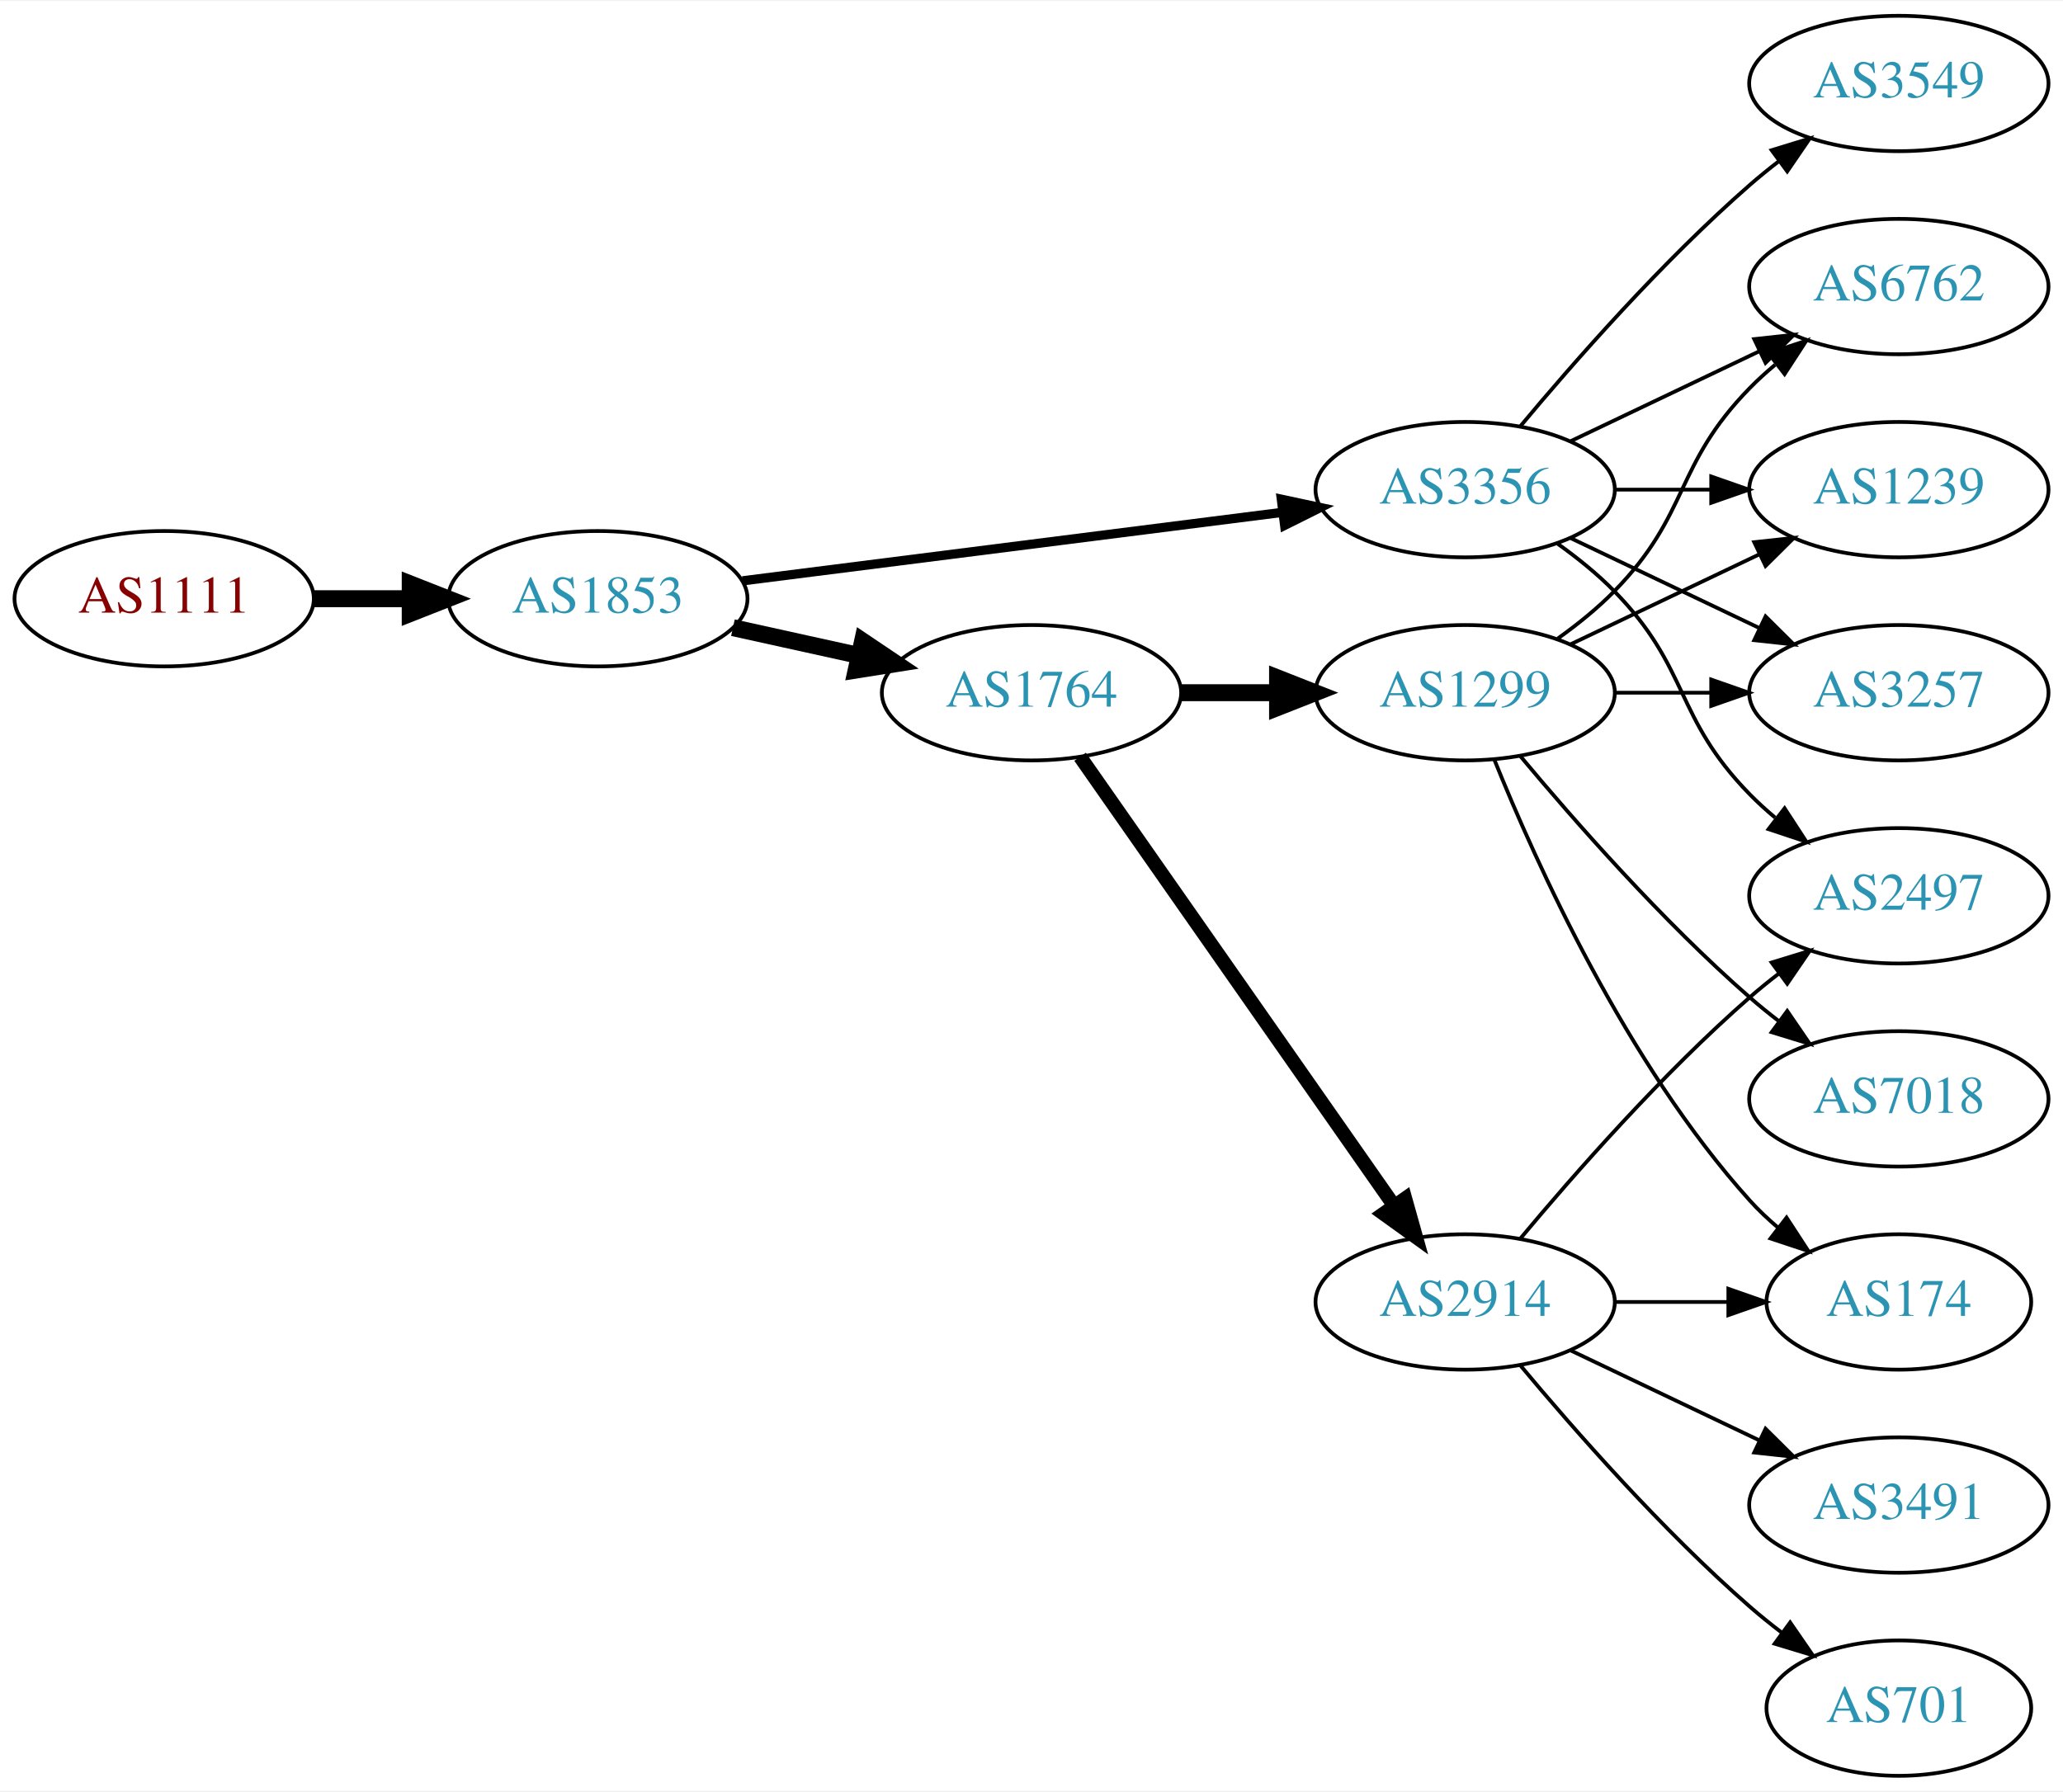
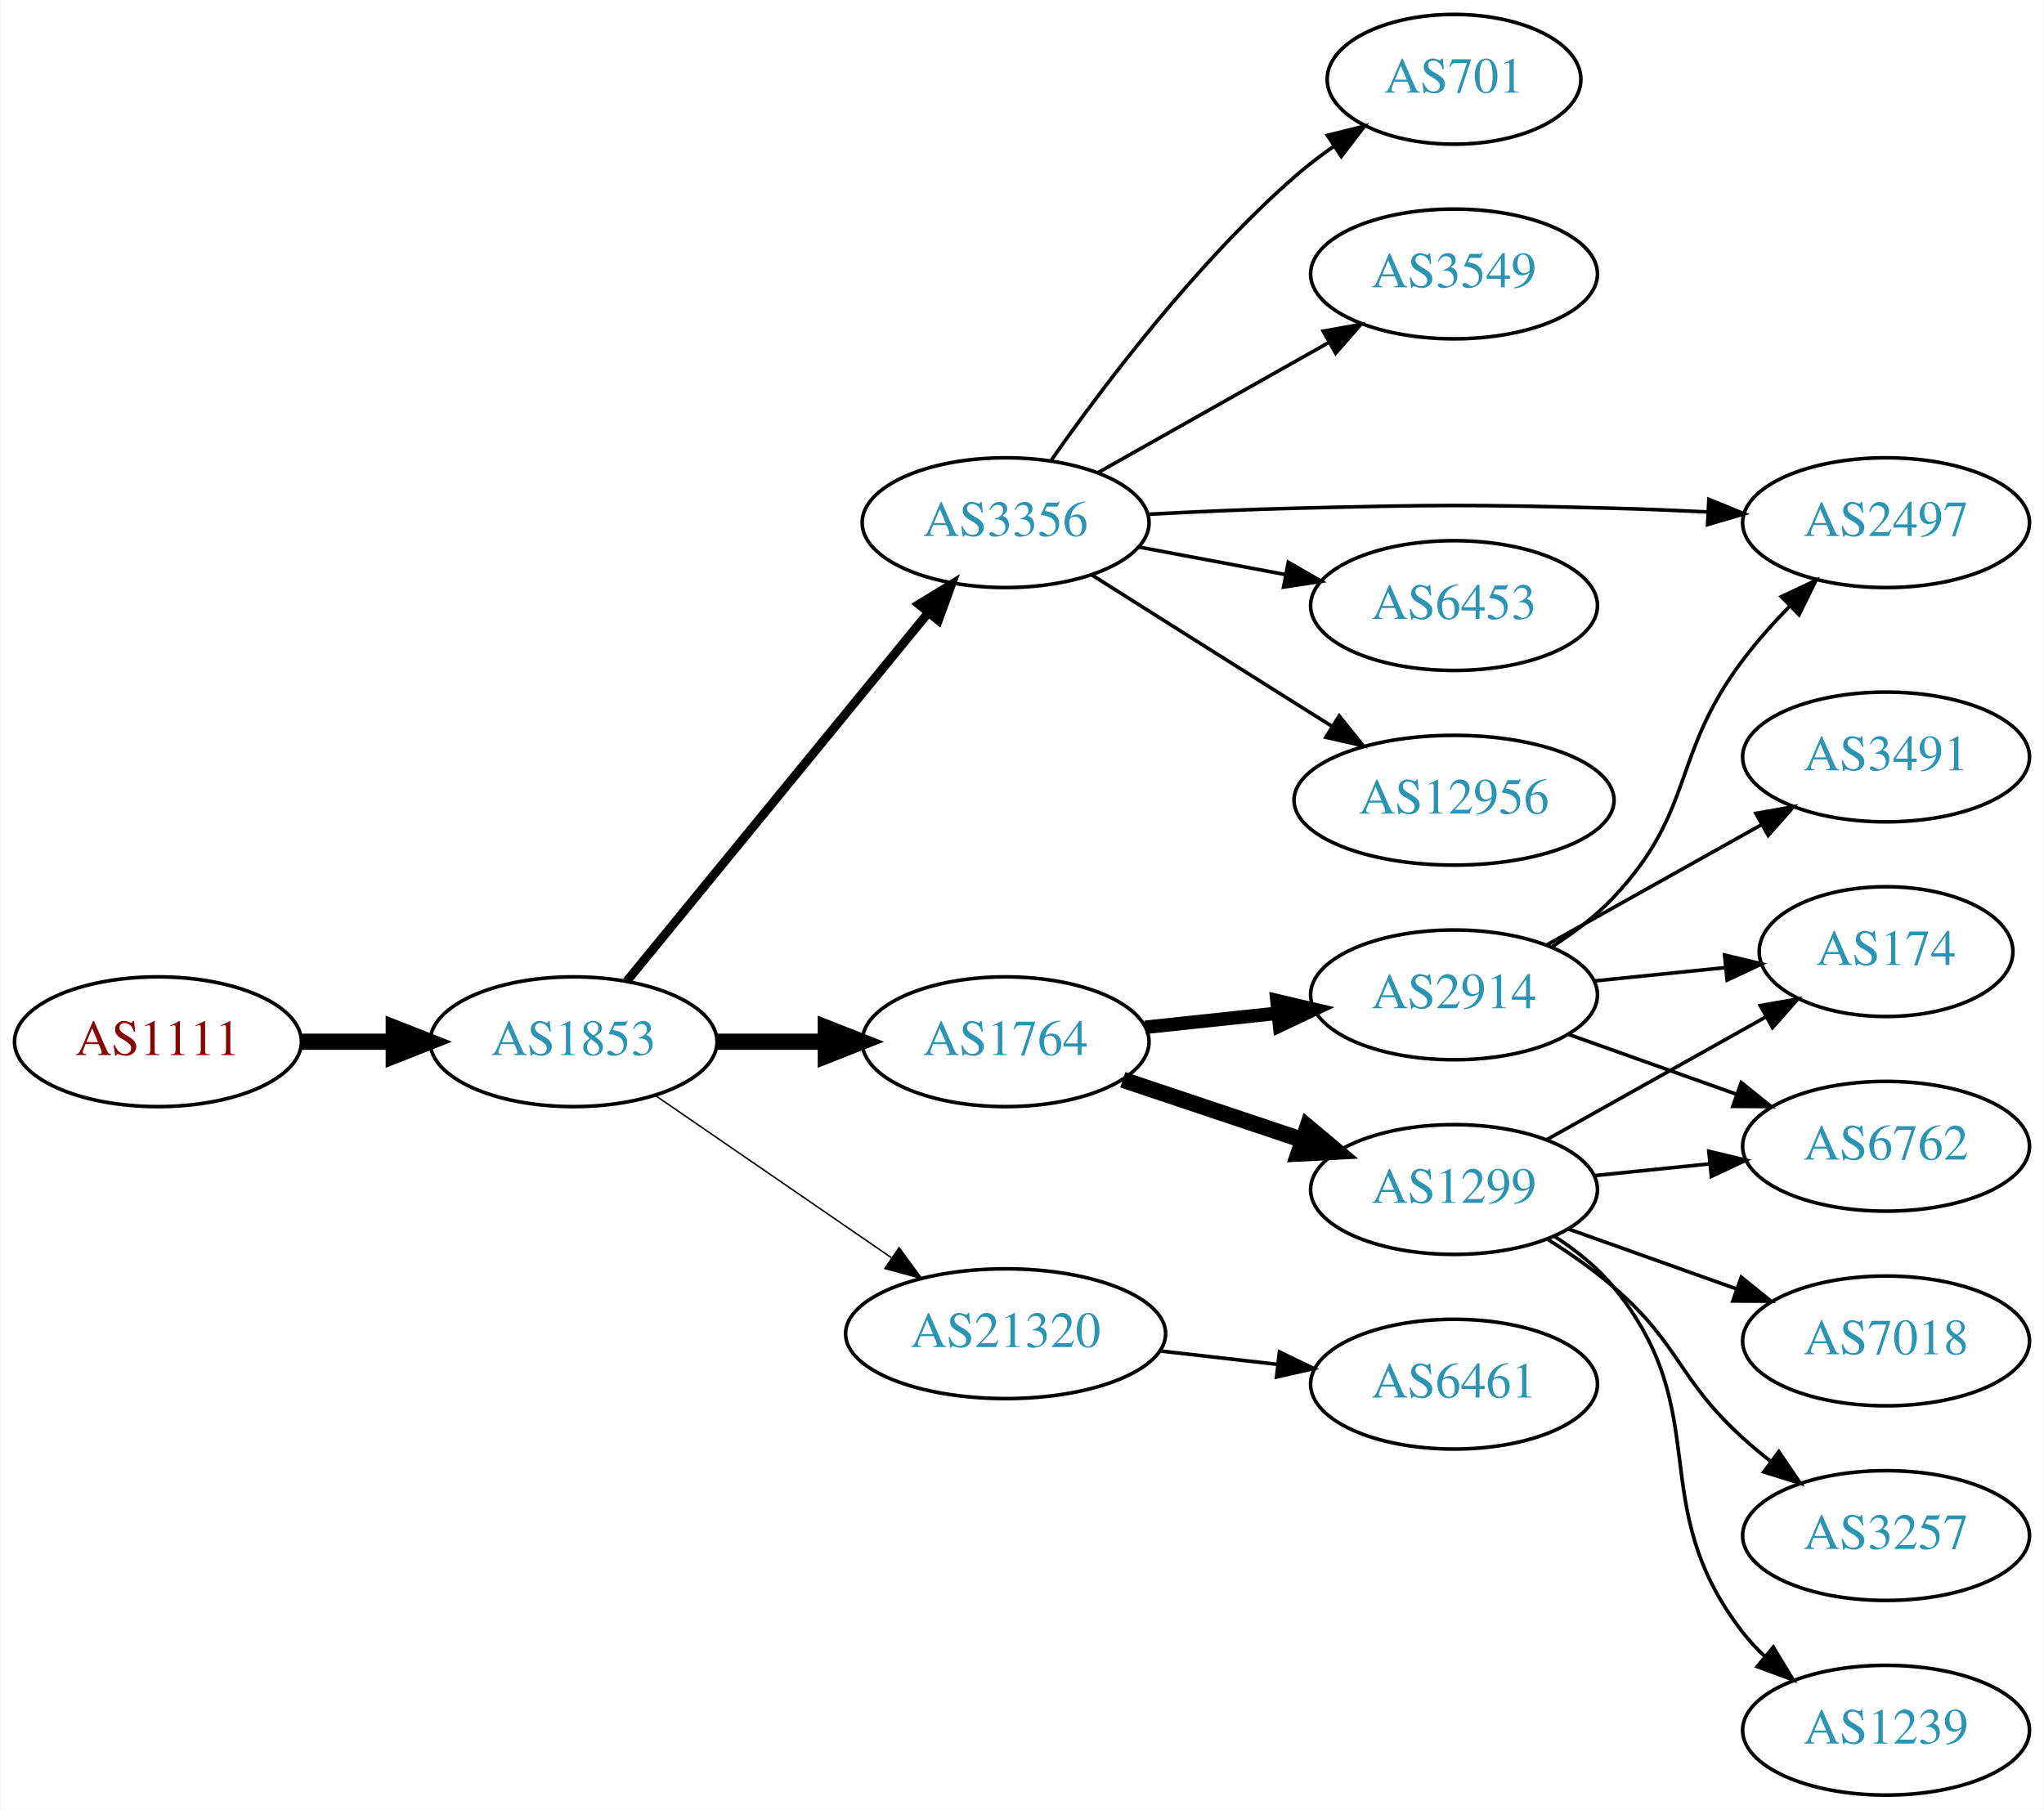
- <svg xmlns="http://www.w3.org/2000/svg" xmlns:xlink="http://www.w3.org/1999/xlink" width="548pt" height="476pt" viewBox="0.00 0.00 548.46 476.00">
-   <g id="graph0" class="graph" transform="scale(1 1) rotate(0) translate(4 472)">
-     <polygon fill="white" stroke="none" points="-4,4 -4,-472 544.465,-472 544.465,4 -4,4" />
+ <svg xmlns="http://www.w3.org/2000/svg" xmlns:xlink="http://www.w3.org/1999/xlink" width="567pt" height="502pt" viewBox="0.00 0.00 566.66 502.00">
+   <g id="graph0" class="graph" transform="scale(1 1) rotate(0) translate(4 498)">
+     <polygon fill="white" stroke="none" points="-4,4 -4,-498 562.663,-498 562.663,4 -4,4" />
    <g id="node1" class="node">
      <g id="a_node1">
        <a xlink:href="/asn/1111" xlink:title="AS1111 ~ University of Klagenfurt [AT]">
-           <ellipse fill="#ffffff" stroke="black" cx="39.647" cy="-313" rx="39.794" ry="18" />
-           <text text-anchor="middle" x="39.647" y="-309.3" font-family="Times,serif" font-size="14.00" fill="#880000">AS1111</text>
+           <ellipse fill="#ffffff" stroke="black" cx="39.647" cy="-209" rx="39.794" ry="18" />
+           <text text-anchor="middle" x="39.647" y="-205.3" font-family="Times,serif" font-size="14.00" fill="#880000">AS1111</text>
        </a>
      </g>
    </g>
    <g id="node2" class="node">
      <g id="a_node2">
        <a xlink:href="/asn/1853" xlink:title="AS1853 ~ ACOnet Backbone [AT]">
-           <ellipse fill="#ffffff" stroke="black" cx="154.939" cy="-313" rx="39.794" ry="18" />
-           <text text-anchor="middle" x="154.939" y="-309.3" font-family="Times,serif" font-size="14.00" fill="#2c94b3">AS1853</text>
+           <ellipse fill="#ffffff" stroke="black" cx="154.939" cy="-209" rx="39.794" ry="18" />
+           <text text-anchor="middle" x="154.939" y="-205.3" font-family="Times,serif" font-size="14.00" fill="#2c94b3">AS1853</text>
        </a>
      </g>
    </g>
    <g id="edge1" class="edge">
-       <path fill="none" stroke="black" stroke-width="4.5" d="M79.319,-313C87.522,-313 96.286,-313 104.818,-313" />
-       <polygon fill="black" stroke="black" stroke-width="4.5" points="105.057,-316.938 115.057,-313 105.057,-309.063 105.057,-316.938" />
+       <path fill="none" stroke="black" stroke-width="4.5" d="M79.319,-209C87.522,-209 96.286,-209 104.818,-209" />
+       <polygon fill="black" stroke="black" stroke-width="4.5" points="105.057,-212.938 115.057,-209 105.057,-205.063 105.057,-212.938" />
    </g>
    <g id="node3" class="node">
      <g id="a_node3">
        <a xlink:href="/asn/3356" xlink:title="AS3356 ~ Level 3 Parent, LLC [US]">
-           <ellipse fill="#ffffff" stroke="black" cx="385.525" cy="-342" rx="39.794" ry="18" />
-           <text text-anchor="middle" x="385.525" y="-338.3" font-family="Times,serif" font-size="14.00" fill="#2c94b3">AS3356</text>
+           <ellipse fill="#ffffff" stroke="black" cx="274.782" cy="-353" rx="39.794" ry="18" />
+           <text text-anchor="middle" x="274.782" y="-349.3" font-family="Times,serif" font-size="14.00" fill="#2c94b3">AS3356</text>
        </a>
      </g>
    </g>
    <g id="edge2" class="edge">
-       <path fill="none" stroke="black" stroke-width="2.455" d="M193.43,-317.756C232.628,-322.729 294.26,-330.548 336.882,-335.956" />
-       <polygon fill="black" stroke="black" stroke-width="2.455" points="336.654,-339.455 347.015,-337.241 337.535,-332.51 336.654,-339.455" />
+       <path fill="none" stroke="black" stroke-width="2.455" d="M169.688,-225.8C190.245,-250.92 229.134,-298.441 253.12,-327.752" />
+       <polygon fill="black" stroke="black" stroke-width="2.455" points="250.714,-330.338 259.756,-335.86 256.131,-325.905 250.714,-330.338" />
    </g>
    <g id="node4" class="node">
      <g id="a_node4">
        <a xlink:href="/asn/1764" xlink:title="AS1764 ~ NEXTLAYER-AS [AT]">
-           <ellipse fill="#ffffff" stroke="black" cx="270.232" cy="-288" rx="39.794" ry="18" />
-           <text text-anchor="middle" x="270.232" y="-284.3" font-family="Times,serif" font-size="14.00" fill="#2c94b3">AS1764</text>
+           <ellipse fill="#ffffff" stroke="black" cx="274.782" cy="-209" rx="39.794" ry="18" />
+           <text text-anchor="middle" x="274.782" y="-205.3" font-family="Times,serif" font-size="14.00" fill="#2c94b3">AS1764</text>
        </a>
      </g>
    </g>
    <g id="edge3" class="edge">
-       <path fill="none" stroke="black" stroke-width="4.5" d="M190.856,-305.295C201.408,-302.967 213.147,-300.376 224.26,-297.924" />
-       <polygon fill="black" stroke="black" stroke-width="4.5" points="225.32,-301.722 234.237,-295.722 223.623,-294.032 225.32,-301.722" />
+       <path fill="none" stroke="black" stroke-width="4.5" d="M194.852,-209C204.405,-209 214.755,-209 224.718,-209" />
+       <polygon fill="black" stroke="black" stroke-width="4.5" points="224.91,-212.938 234.91,-209 224.91,-205.063 224.91,-212.938" />
    </g>
    <g id="node5" class="node">
      <g id="a_node5">
-         <a xlink:href="/asn/6762" xlink:title="AS6762 ~ TELECOM ITALIA SPARKLE S.p.A. [IT]">
-           <ellipse fill="#ffffff" stroke="black" cx="500.818" cy="-396" rx="39.794" ry="18" />
-           <text text-anchor="middle" x="500.818" y="-392.3" font-family="Times,serif" font-size="14.00" fill="#2c94b3">AS6762</text>
+         <a xlink:href="/asn/21320" xlink:title="AS21320 ~ GEANT Vereniging [EU]">
+           <ellipse fill="#ffffff" stroke="black" cx="274.782" cy="-128" rx="44.393" ry="18" />
+           <text text-anchor="middle" x="274.782" y="-124.3" font-family="Times,serif" font-size="14.00" fill="#2c94b3">AS21320</text>
        </a>
      </g>
    </g>
    <g id="edge4" class="edge">
-       <path fill="none" stroke="black" d="M413.662,-354.934C428.656,-362.081 447.477,-371.052 463.7,-378.785" />
-       <polygon fill="black" stroke="black" points="462.37,-382.028 472.903,-383.171 465.382,-375.709 462.37,-382.028" />
+       <path fill="none" stroke="black" stroke-width="0.409" d="M177.554,-194.143C195.926,-181.515 222.519,-163.236 243.095,-149.093" />
+       <polygon fill="black" stroke="black" stroke-width="0.409" points="245.246,-151.862 251.504,-143.313 241.281,-146.093 245.246,-151.862" />
    </g>
    <g id="node6" class="node">
      <g id="a_node6">
-         <a xlink:href="/asn/1239" xlink:title="AS1239 ~ Sprint [US]">
-           <ellipse fill="#ffffff" stroke="black" cx="500.818" cy="-342" rx="39.794" ry="18" />
-           <text text-anchor="middle" x="500.818" y="-338.3" font-family="Times,serif" font-size="14.00" fill="#2c94b3">AS1239</text>
+         <a xlink:href="/asn/12956" xlink:title="AS12956 ~ TELXIUS [ES]">
+           <ellipse fill="#ffffff" stroke="black" cx="399.174" cy="-276" rx="44.393" ry="18" />
+           <text text-anchor="middle" x="399.174" y="-272.3" font-family="Times,serif" font-size="14.00" fill="#2c94b3">AS12956</text>
        </a>
      </g>
    </g>
    <g id="edge5" class="edge">
-       <path fill="none" stroke="black" d="M425.198,-342C433.401,-342 442.165,-342 450.697,-342" />
-       <polygon fill="black" stroke="black" points="450.936,-345.5 460.936,-342 450.936,-338.5 450.936,-345.5" />
+       <path fill="none" stroke="black" d="M298.638,-338.532C314.448,-328.533 335.977,-314.936 354.978,-303 358.336,-300.89 361.843,-298.691 365.344,-296.499" />
+       <polygon fill="black" stroke="black" points="367.324,-299.389 373.945,-291.118 363.611,-293.455 367.324,-299.389" />
    </g>
    <g id="node7" class="node">
      <g id="a_node7">
-         <a xlink:href="/asn/2497" xlink:title="AS2497 ~ Internet Initiative Japan Inc. [JP]">
-           <ellipse fill="#ffffff" stroke="black" cx="500.818" cy="-234" rx="39.794" ry="18" />
-           <text text-anchor="middle" x="500.818" y="-230.3" font-family="Times,serif" font-size="14.00" fill="#2c94b3">AS2497</text>
+         <a xlink:href="/asn/701" xlink:title="AS701 ~ UUNET [US]">
+           <ellipse fill="#ffffff" stroke="black" cx="399.174" cy="-476" rx="35.194" ry="18" />
+           <text text-anchor="middle" x="399.174" y="-472.3" font-family="Times,serif" font-size="14.00" fill="#2c94b3">AS701</text>
        </a>
      </g>
    </g>
    <g id="edge6" class="edge">
-       <path fill="none" stroke="black" d="M410.119,-327.611C415.375,-323.852 420.707,-319.563 425.172,-315 445.344,-294.383 440.999,-281.617 461.172,-261 463.265,-258.861 465.548,-256.782 467.925,-254.79" />
-       <polygon fill="black" stroke="black" points="470.443,-257.268 476.224,-248.389 466.168,-251.725 470.443,-257.268" />
+       <path fill="none" stroke="black" d="M287.492,-370.386C301.803,-390.801 327.522,-424.928 354.978,-449 358.361,-451.966 362.106,-454.82 365.934,-457.488" />
+       <polygon fill="black" stroke="black" points="364.061,-460.446 374.342,-463.007 367.902,-454.594 364.061,-460.446" />
    </g>
    <g id="node8" class="node">
      <g id="a_node8">
-         <a xlink:href="/asn/3257" xlink:title="AS3257 ~ GTT [DE]">
-           <ellipse fill="#ffffff" stroke="black" cx="500.818" cy="-288" rx="39.794" ry="18" />
-           <text text-anchor="middle" x="500.818" y="-284.3" font-family="Times,serif" font-size="14.00" fill="#2c94b3">AS3257</text>
+         <a xlink:href="/asn/3549" xlink:title="AS3549 ~ Level 3 Parent, LLC [US]">
+           <ellipse fill="#ffffff" stroke="black" cx="399.174" cy="-422" rx="39.794" ry="18" />
+           <text text-anchor="middle" x="399.174" y="-418.3" font-family="Times,serif" font-size="14.00" fill="#2c94b3">AS3549</text>
        </a>
      </g>
    </g>
    <g id="edge7" class="edge">
-       <path fill="none" stroke="black" d="M413.662,-329.066C428.656,-321.919 447.477,-312.948 463.7,-305.215" />
-       <polygon fill="black" stroke="black" points="465.382,-308.291 472.903,-300.829 462.37,-301.972 465.382,-308.291" />
+       <path fill="none" stroke="black" d="M300.256,-366.797C318.646,-377.165 344.058,-391.491 364.385,-402.951" />
+       <polygon fill="black" stroke="black" points="362.893,-406.128 373.323,-407.99 366.331,-400.03 362.893,-406.128" />
    </g>
    <g id="node9" class="node">
      <g id="a_node9">
-         <a xlink:href="/asn/3549" xlink:title="AS3549 ~ Level 3 Parent, LLC [US]">
-           <ellipse fill="#ffffff" stroke="black" cx="500.818" cy="-450" rx="39.794" ry="18" />
-           <text text-anchor="middle" x="500.818" y="-446.3" font-family="Times,serif" font-size="14.00" fill="#2c94b3">AS3549</text>
+         <a xlink:href="/asn/2497" xlink:title="AS2497 ~ Internet Initiative Japan Inc. [JP]">
+           <ellipse fill="#ffffff" stroke="black" cx="519.017" cy="-353" rx="39.794" ry="18" />
+           <text text-anchor="middle" x="519.017" y="-349.3" font-family="Times,serif" font-size="14.00" fill="#2c94b3">AS2497</text>
        </a>
      </g>
    </g>
    <g id="edge8" class="edge">
-       <path fill="none" stroke="black" d="M400.155,-358.817C414.438,-375.929 437.984,-402.745 461.172,-423 463.637,-425.154 466.276,-427.294 468.974,-429.372" />
-       <polygon fill="black" stroke="black" points="466.998,-432.264 477.128,-435.37 471.147,-426.625 466.998,-432.264" />
+       <path fill="none" stroke="black" d="M314.437,-355.344C327.326,-356.021 341.766,-356.667 354.978,-357 394.251,-357.991 404.099,-358.051 443.37,-357 451.856,-356.773 460.878,-356.401 469.609,-355.972" />
+       <polygon fill="black" stroke="black" points="469.869,-359.464 479.674,-355.449 469.506,-352.473 469.869,-359.464" />
    </g>
    <g id="node10" class="node">
      <g id="a_node10">
-         <a xlink:href="/asn/2914" xlink:title="AS2914 ~ NTT America, Inc. [US]">
-           <ellipse fill="#ffffff" stroke="black" cx="385.525" cy="-126" rx="39.794" ry="18" />
-           <text text-anchor="middle" x="385.525" y="-122.3" font-family="Times,serif" font-size="14.00" fill="#2c94b3">AS2914</text>
+         <a xlink:href="/asn/6453" xlink:title="AS6453 ~ TATA COMMUNICATIONS (AMERICA) INC [US]">
+           <ellipse fill="#ffffff" stroke="black" cx="399.174" cy="-330" rx="39.794" ry="18" />
+           <text text-anchor="middle" x="399.174" y="-326.3" font-family="Times,serif" font-size="14.00" fill="#2c94b3">AS6453</text>
        </a>
      </g>
    </g>
    <g id="edge9" class="edge">
-       <path fill="none" stroke="black" stroke-width="3.75" d="M283.143,-270.969C303.064,-242.483 343.254,-185.015 366.604,-151.626" />
-       <polygon fill="black" stroke="black" stroke-width="3.75" points="369.571,-153.491 372.434,-143.29 363.835,-149.479 369.571,-153.491" />
+       <path fill="none" stroke="black" d="M311.842,-346.224C324.541,-343.837 338.987,-341.122 352.381,-338.605" />
+       <polygon fill="black" stroke="black" points="353.191,-342.015 362.372,-336.728 351.898,-335.135 353.191,-342.015" />
    </g>
    <g id="node11" class="node">
      <g id="a_node11">
-         <a xlink:href="/asn/1299" xlink:title="AS1299 ~ Telia Carrier [EU]">
-           <ellipse fill="#ffffff" stroke="black" cx="385.525" cy="-288" rx="39.794" ry="18" />
-           <text text-anchor="middle" x="385.525" y="-284.3" font-family="Times,serif" font-size="14.00" fill="#2c94b3">AS1299</text>
+         <a xlink:href="/asn/2914" xlink:title="AS2914 ~ NTT America, Inc. [US]">
+           <ellipse fill="#ffffff" stroke="black" cx="399.174" cy="-222" rx="39.794" ry="18" />
+           <text text-anchor="middle" x="399.174" y="-218.3" font-family="Times,serif" font-size="14.00" fill="#2c94b3">AS2914</text>
        </a>
      </g>
    </g>
    <g id="edge10" class="edge">
-       <path fill="none" stroke="black" stroke-width="4.5" d="M309.905,-288C318.108,-288 326.872,-288 335.404,-288" />
-       <polygon fill="black" stroke="black" stroke-width="4.5" points="335.643,-291.938 345.643,-288 335.643,-284.063 335.643,-291.938" />
-     </g>
-     <g id="edge12" class="edge">
-       <path fill="none" stroke="black" d="M400.155,-142.817C414.438,-159.929 437.984,-186.745 461.172,-207 463.637,-209.154 466.276,-211.294 468.974,-213.372" />
-       <polygon fill="black" stroke="black" points="466.998,-216.264 477.128,-219.37 471.147,-210.625 466.998,-216.264" />
+       <path fill="none" stroke="black" stroke-width="3.75" d="M313.502,-213.007C325.135,-214.242 338.103,-215.619 350.323,-216.917" />
+       <polygon fill="black" stroke="black" stroke-width="3.75" points="350.054,-220.408 360.368,-217.984 350.793,-213.448 350.054,-220.408" />
    </g>
    <g id="node12" class="node">
      <g id="a_node12">
-         <a xlink:href="/asn/174" xlink:title="AS174 ~ Cogent Communications [US]">
-           <ellipse fill="#ffffff" stroke="black" cx="500.818" cy="-126" rx="35.194" ry="18" />
-           <text text-anchor="middle" x="500.818" y="-122.3" font-family="Times,serif" font-size="14.00" fill="#2c94b3">AS174</text>
+         <a xlink:href="/asn/1299" xlink:title="AS1299 ~ Telia Carrier [EU]">
+           <ellipse fill="#ffffff" stroke="black" cx="399.174" cy="-168" rx="39.794" ry="18" />
+           <text text-anchor="middle" x="399.174" y="-164.3" font-family="Times,serif" font-size="14.00" fill="#2c94b3">AS1299</text>
        </a>
      </g>
    </g>
    <g id="edge11" class="edge">
-       <path fill="none" stroke="black" d="M425.198,-126C434.903,-126 445.394,-126 455.357,-126" />
-       <polygon fill="black" stroke="black" points="455.493,-129.5 465.493,-126 455.493,-122.5 455.493,-129.5" />
+       <path fill="none" stroke="black" stroke-width="4.5" d="M307.301,-198.441C322.434,-193.372 340.761,-187.233 356.982,-181.799" />
+       <polygon fill="black" stroke="black" stroke-width="4.5" points="358.531,-185.433 366.762,-178.523 356.029,-177.966 358.531,-185.433" />
+     </g>
+     <g id="node19" class="node">
+       <g id="a_node19">
+         <a xlink:href="/asn/6461" xlink:title="AS6461 ~ Zayo Bandwidth [US]">
+           <ellipse fill="#ffffff" stroke="black" cx="399.174" cy="-114" rx="39.794" ry="18" />
+           <text text-anchor="middle" x="399.174" y="-110.3" font-family="Times,serif" font-size="14.00" fill="#2c94b3">AS6461</text>
+         </a>
+       </g>
+     </g>
+     <g id="edge21" class="edge">
+       <path fill="none" stroke="black" d="M317.56,-123.221C328.056,-122.021 339.402,-120.723 350.175,-119.49" />
+       <polygon fill="black" stroke="black" points="350.744,-122.948 360.281,-118.334 349.948,-115.994 350.744,-122.948" />
+     </g>
+     <g id="edge14" class="edge">
+       <path fill="none" stroke="black" d="M426.471,-235.437C432.48,-239.284 438.518,-243.851 443.37,-249 466.286,-273.317 459.24,-288.331 479.37,-315 483.239,-320.126 487.792,-325.219 492.389,-329.934" />
+       <polygon fill="black" stroke="black" points="489.973,-332.466 499.558,-336.979 494.88,-327.474 489.973,-332.466" />
    </g>
    <g id="node13" class="node">
      <g id="a_node13">
-         <a xlink:href="/asn/701" xlink:title="AS701 ~ UUNET [US]">
-           <ellipse fill="#ffffff" stroke="black" cx="500.818" cy="-18" rx="35.194" ry="18" />
-           <text text-anchor="middle" x="500.818" y="-14.3" font-family="Times,serif" font-size="14.00" fill="#2c94b3">AS701</text>
-         </a>
-       </g>
-     </g>
-     <g id="edge13" class="edge">
-       <path fill="none" stroke="black" d="M400.155,-109.183C414.438,-92.071 437.984,-65.255 461.172,-45 463.842,-42.668 466.714,-40.352 469.645,-38.114" />
-       <polygon fill="black" stroke="black" points="471.922,-40.784 477.936,-32.061 467.795,-35.13 471.922,-40.784" />
+         <a xlink:href="/asn/6762" xlink:title="AS6762 ~ TELECOM ITALIA SPARKLE S.p.A. [IT]">
+           <ellipse fill="#ffffff" stroke="black" cx="519.017" cy="-180" rx="39.794" ry="18" />
+           <text text-anchor="middle" x="519.017" y="-176.3" font-family="Times,serif" font-size="14.00" fill="#2c94b3">AS6762</text>
+         </a>
+       </g>
+     </g>
+     <g id="edge12" class="edge">
+       <path fill="none" stroke="black" d="M430.828,-211.075C445.038,-206.01 462.121,-199.922 477.386,-194.481" />
+       <polygon fill="black" stroke="black" points="478.862,-197.671 487.107,-191.017 476.512,-191.077 478.862,-197.671" />
    </g>
    <g id="node14" class="node">
      <g id="a_node14">
        <a xlink:href="/asn/3491" xlink:title="AS3491 ~ PCCW Global, Inc. [US]">
-           <ellipse fill="#ffffff" stroke="black" cx="500.818" cy="-72" rx="39.794" ry="18" />
-           <text text-anchor="middle" x="500.818" y="-68.3" font-family="Times,serif" font-size="14.00" fill="#2c94b3">AS3491</text>
-         </a>
-       </g>
-     </g>
-     <g id="edge14" class="edge">
-       <path fill="none" stroke="black" d="M413.662,-113.066C428.656,-105.919 447.477,-96.948 463.7,-89.215" />
-       <polygon fill="black" stroke="black" points="465.382,-92.291 472.903,-84.829 462.37,-85.972 465.382,-92.291" />
-     </g>
-     <g id="edge19" class="edge">
-       <path fill="none" stroke="black" d="M410.119,-302.389C415.375,-306.148 420.707,-310.437 425.172,-315 445.344,-335.617 440.999,-348.383 461.172,-369 463.265,-371.139 465.548,-373.218 467.925,-375.21" />
-       <polygon fill="black" stroke="black" points="466.168,-378.275 476.224,-381.611 470.443,-372.732 466.168,-378.275" />
-     </g>
-     <g id="edge15" class="edge">
-       <path fill="none" stroke="black" d="M413.662,-300.934C428.656,-308.081 447.477,-317.052 463.7,-324.785" />
-       <polygon fill="black" stroke="black" points="462.37,-328.028 472.903,-329.171 465.382,-321.709 462.37,-328.028" />
-     </g>
-     <g id="edge17" class="edge">
-       <path fill="none" stroke="black" d="M425.198,-288C433.401,-288 442.165,-288 450.697,-288" />
-       <polygon fill="black" stroke="black" points="450.936,-291.5 460.936,-288 450.936,-284.5 450.936,-291.5" />
-     </g>
-     <g id="edge18" class="edge">
-       <path fill="none" stroke="black" d="M393.273,-270.213C404.324,-242.757 428.377,-189.422 461.172,-153 463.487,-150.428 466.092,-147.97 468.828,-145.657" />
-       <polygon fill="black" stroke="black" points="470.966,-148.428 476.751,-139.552 466.694,-142.883 470.966,-148.428" />
+           <ellipse fill="#ffffff" stroke="black" cx="519.017" cy="-288" rx="39.794" ry="18" />
+           <text text-anchor="middle" x="519.017" y="-284.3" font-family="Times,serif" font-size="14.00" fill="#2c94b3">AS3491</text>
+         </a>
+       </g>
+     </g>
+     <g id="edge13" class="edge">
+       <path fill="none" stroke="black" d="M424.878,-235.836C442.162,-245.516 465.457,-258.563 484.426,-269.187" />
+       <polygon fill="black" stroke="black" points="482.91,-272.35 493.346,-274.182 486.331,-266.242 482.91,-272.35" />
    </g>
    <g id="node15" class="node">
      <g id="a_node15">
+         <a xlink:href="/asn/174" xlink:title="AS174 ~ Cogent Communications [US]">
+           <ellipse fill="#ffffff" stroke="black" cx="519.017" cy="-234" rx="35.194" ry="18" />
+           <text text-anchor="middle" x="519.017" y="-230.3" font-family="Times,serif" font-size="14.00" fill="#2c94b3">AS174</text>
+         </a>
+       </g>
+     </g>
+     <g id="edge15" class="edge">
+       <path fill="none" stroke="black" d="M438.109,-225.863C449.662,-227.039 462.453,-228.342 474.352,-229.554" />
+       <polygon fill="black" stroke="black" points="474.223,-233.058 484.526,-230.59 474.932,-226.094 474.223,-233.058" />
+     </g>
+     <g id="edge18" class="edge">
+       <path fill="none" stroke="black" d="M438.109,-171.863C448.307,-172.901 459.469,-174.038 470.131,-175.124" />
+       <polygon fill="black" stroke="black" points="469.85,-178.613 480.153,-176.144 470.559,-171.649 469.85,-178.613" />
+     </g>
+     <g id="edge17" class="edge">
+       <path fill="none" stroke="black" d="M424.878,-181.836C442.51,-191.711 466.398,-205.09 485.567,-215.826" />
+       <polygon fill="black" stroke="black" points="484.115,-219.024 494.55,-220.857 487.535,-212.917 484.115,-219.024" />
+     </g>
+     <g id="node16" class="node">
+       <g id="a_node16">
        <a xlink:href="/asn/7018" xlink:title="AS7018 ~ AT&amp;T Services, Inc. [US]">
-           <ellipse fill="#ffffff" stroke="black" cx="500.818" cy="-180" rx="39.794" ry="18" />
-           <text text-anchor="middle" x="500.818" y="-176.3" font-family="Times,serif" font-size="14.00" fill="#2c94b3">AS7018</text>
+           <ellipse fill="#ffffff" stroke="black" cx="519.017" cy="-126" rx="39.794" ry="18" />
+           <text text-anchor="middle" x="519.017" y="-122.3" font-family="Times,serif" font-size="14.00" fill="#2c94b3">AS7018</text>
        </a>
      </g>
    </g>
    <g id="edge16" class="edge">
-       <path fill="none" stroke="black" d="M400.155,-271.183C414.438,-254.071 437.984,-227.255 461.172,-207 463.637,-204.846 466.276,-202.706 468.974,-200.628" />
-       <polygon fill="black" stroke="black" points="471.147,-203.375 477.128,-194.63 466.998,-197.736 471.147,-203.375" />
+       <path fill="none" stroke="black" d="M430.828,-157.075C445.038,-152.01 462.121,-145.922 477.386,-140.481" />
+       <polygon fill="black" stroke="black" points="478.862,-143.671 487.107,-137.017 476.512,-137.077 478.862,-143.671" />
+     </g>
+     <g id="node17" class="node">
+       <g id="a_node17">
+         <a xlink:href="/asn/3257" xlink:title="AS3257 ~ GTT [DE]">
+           <ellipse fill="#ffffff" stroke="black" cx="519.017" cy="-72" rx="39.794" ry="18" />
+           <text text-anchor="middle" x="519.017" y="-68.3" font-family="Times,serif" font-size="14.00" fill="#2c94b3">AS3257</text>
+         </a>
+       </g>
+     </g>
+     <g id="edge19" class="edge">
+       <path fill="none" stroke="black" d="M425.294,-154.09C431.465,-150.199 437.873,-145.729 443.37,-141 462.008,-124.967 461.148,-115.505 479.37,-99 481.797,-96.802 484.408,-94.632 487.088,-92.534" />
+       <polygon fill="black" stroke="black" points="489.27,-95.274 495.215,-86.505 485.099,-89.653 489.27,-95.274" />
+     </g>
+     <g id="node18" class="node">
+       <g id="a_node18">
+         <a xlink:href="/asn/1239" xlink:title="AS1239 ~ Sprint [US]">
+           <ellipse fill="#ffffff" stroke="black" cx="519.017" cy="-18" rx="39.794" ry="18" />
+           <text text-anchor="middle" x="519.017" y="-14.3" font-family="Times,serif" font-size="14.00" fill="#2c94b3">AS1239</text>
+         </a>
+       </g>
+     </g>
+     <g id="edge20" class="edge">
+       <path fill="none" stroke="black" d="M427.001,-155.028C432.994,-151.168 438.892,-146.477 443.37,-141 472.216,-105.725 451.436,-81.002 479.37,-45 481.158,-42.696 483.196,-40.511 485.381,-38.456" />
+       <polygon fill="black" stroke="black" points="487.737,-41.049 493.222,-31.985 483.281,-35.65 487.737,-41.049" />
    </g>
  </g>
</svg>
